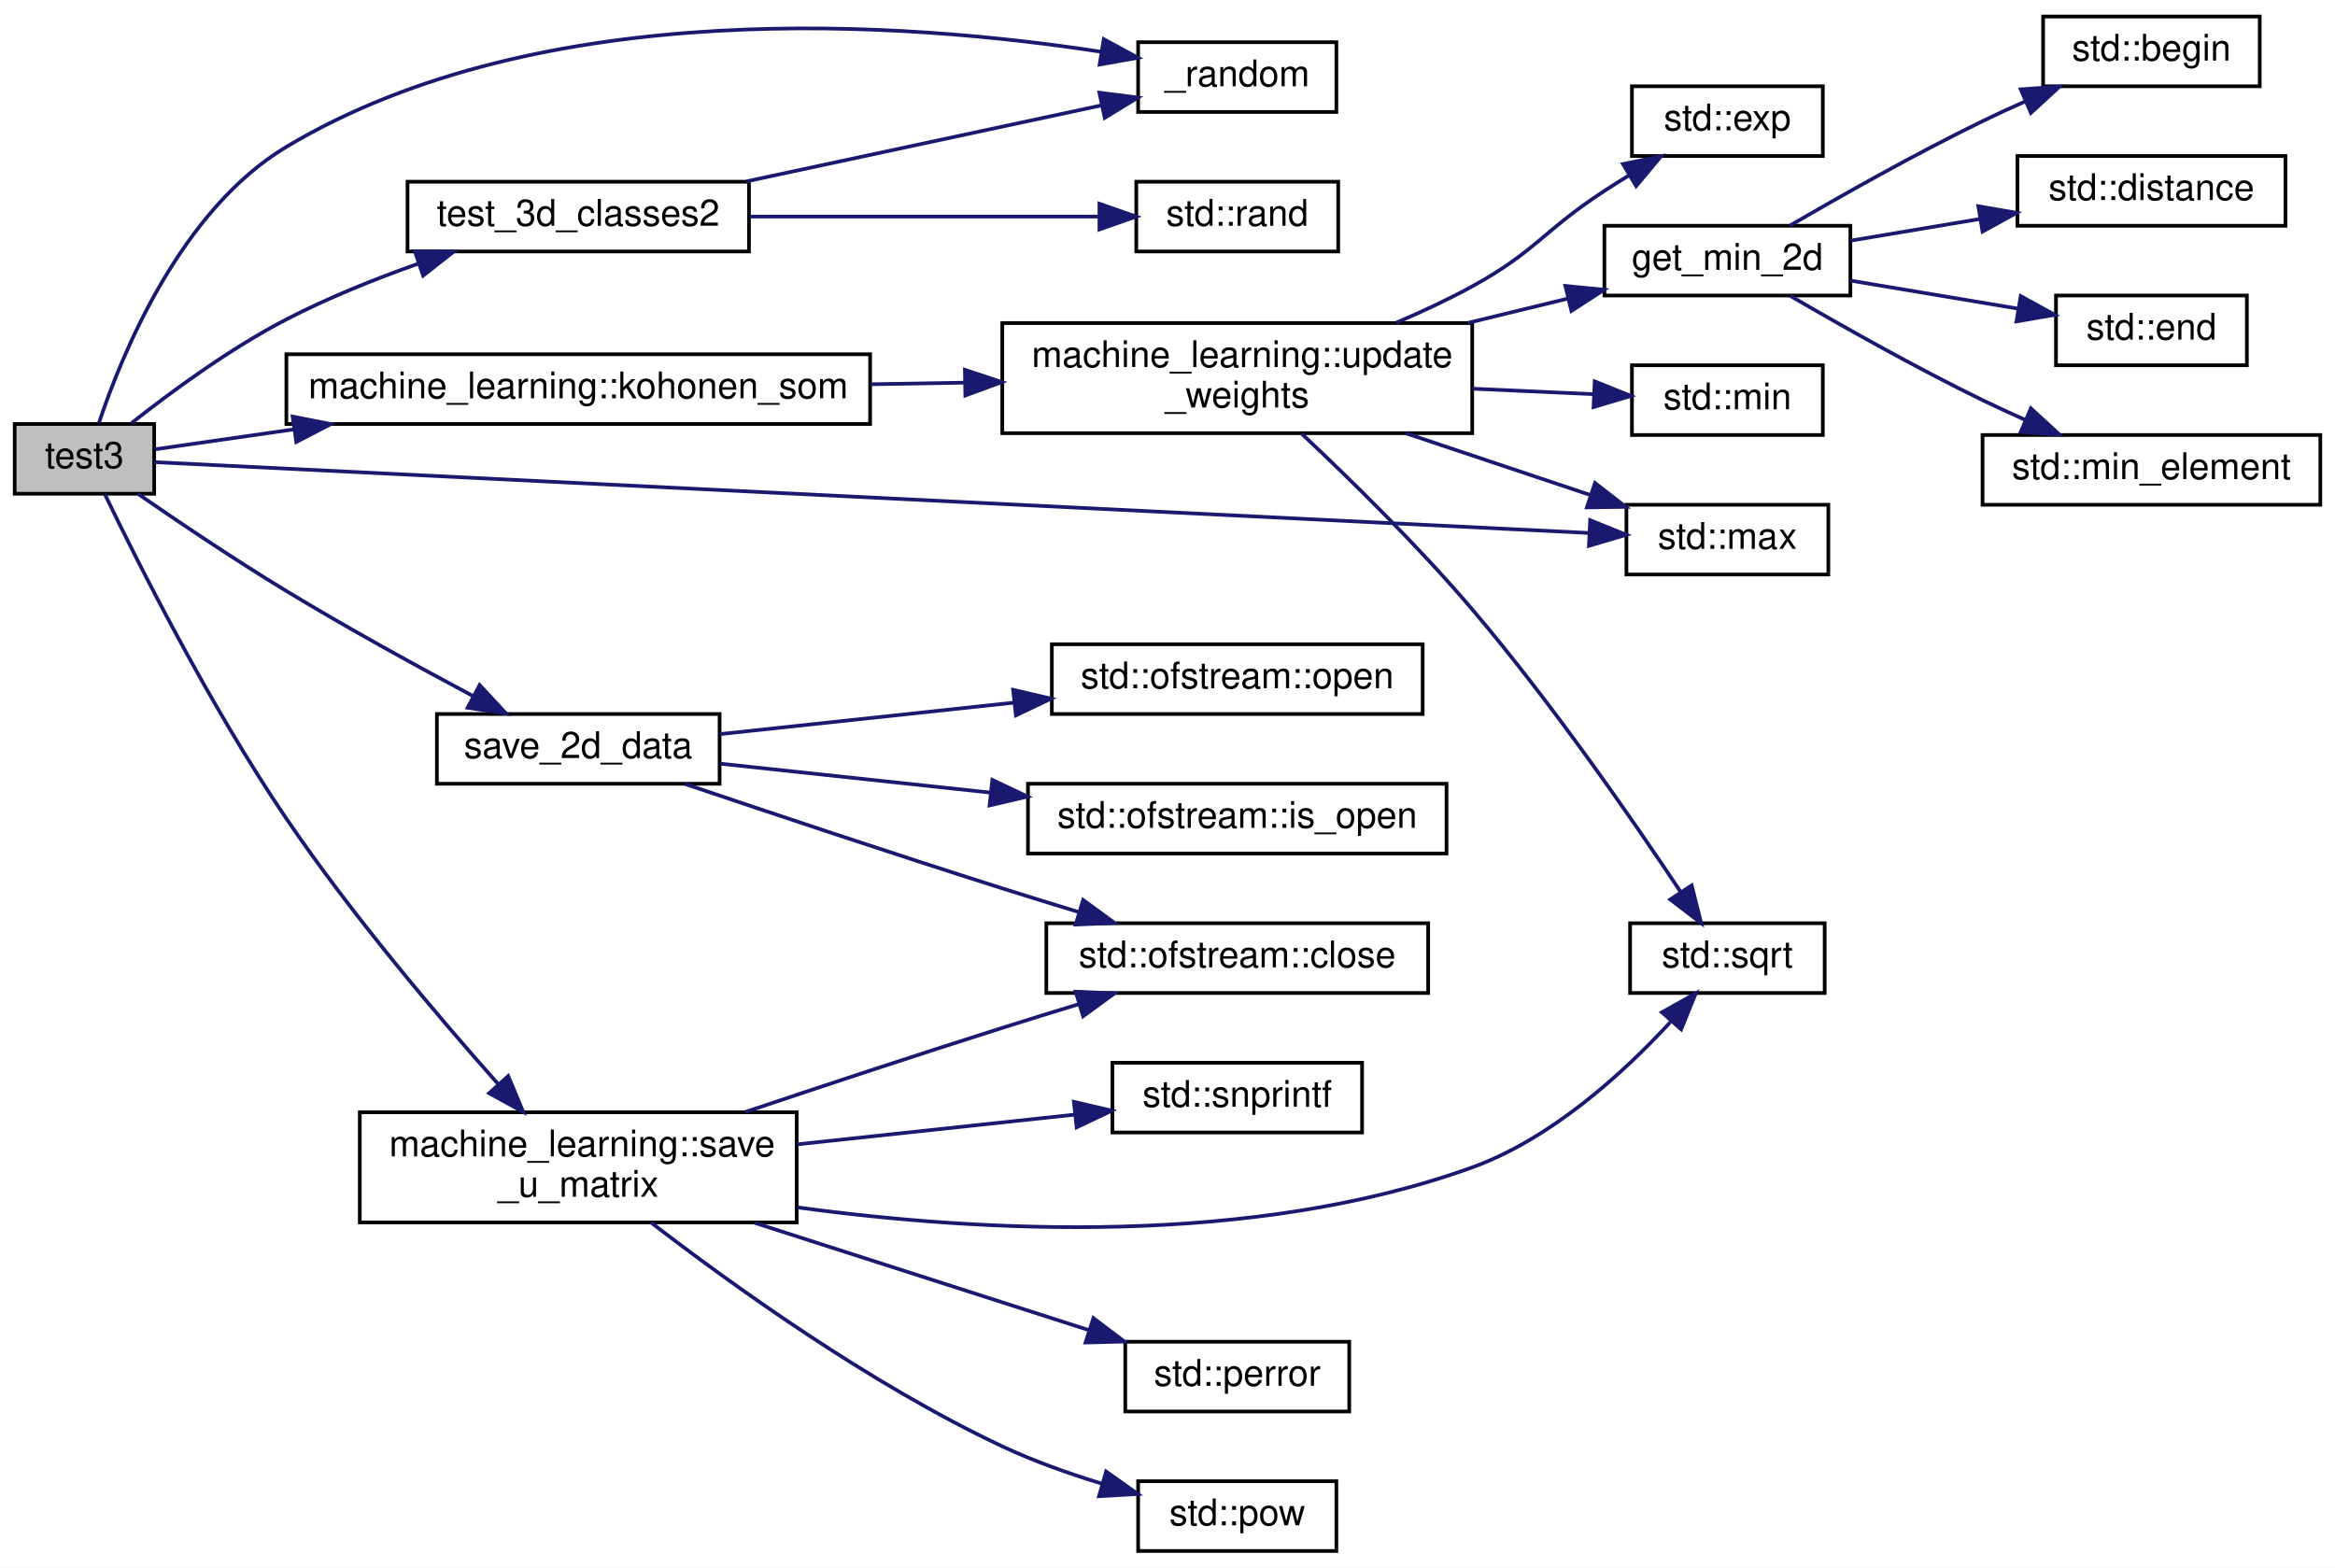
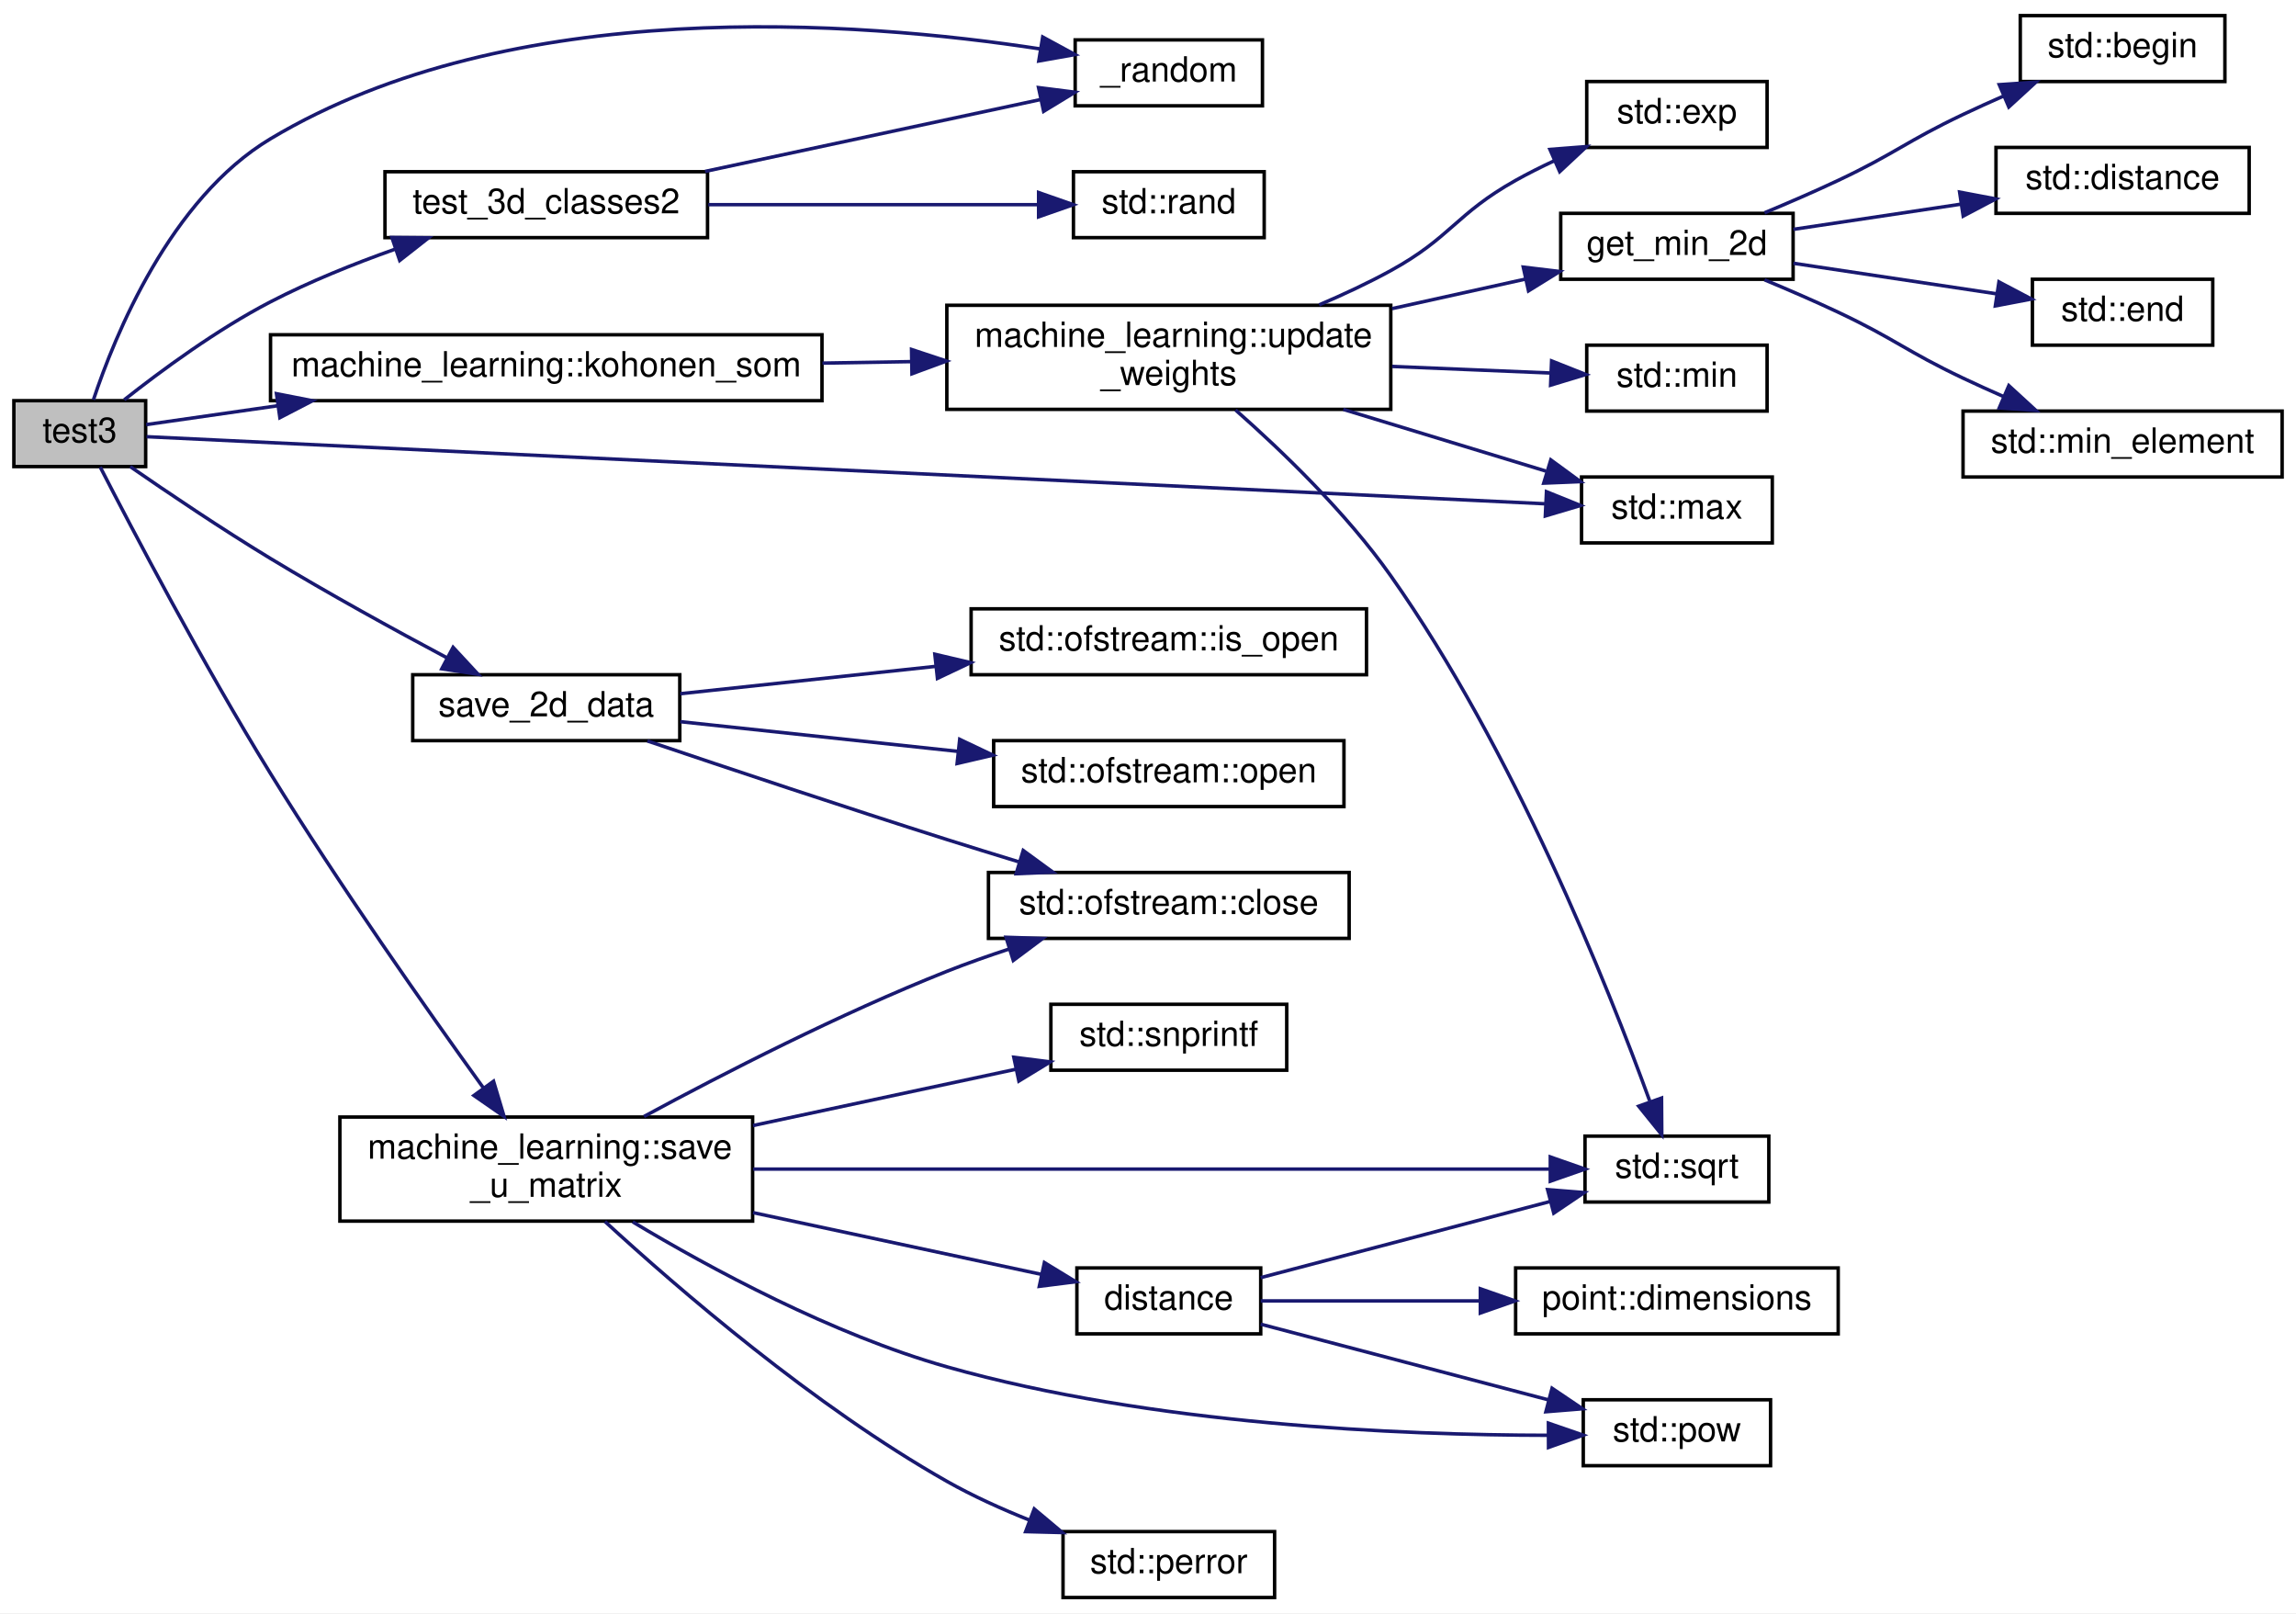
- <svg xmlns="http://www.w3.org/2000/svg" xmlns:xlink="http://www.w3.org/1999/xlink" width="636pt" height="427pt" viewBox="0.00 0.00 636.00 427.00">
-   <g id="graph0" class="graph" transform="scale(1 1) rotate(0) translate(4 423)">
-     <polygon fill="white" stroke="transparent" points="-4,4 -4,-423 632,-423 632,4 -4,4" />
+ <svg xmlns="http://www.w3.org/2000/svg" xmlns:xlink="http://www.w3.org/1999/xlink" width="662pt" height="465pt" viewBox="0.00 0.00 662.00 465.00">
+   <g id="graph0" class="graph" transform="scale(1 1) rotate(0) translate(4 461)">
+     <polygon fill="white" stroke="transparent" points="-4,4 -4,-461 658,-461 658,4 -4,4" />
    <g id="node1" class="node">
      <g id="a_node1">
        <a xlink:title=" ">
-           <polygon fill="#bfbfbf" stroke="black" points="0,-288.5 0,-307.5 38,-307.5 38,-288.5 0,-288.5" />
-           <text text-anchor="middle" x="19" y="-295.5" font-family="Helvetica,sans-Serif" font-size="10.00">test3</text>
+           <polygon fill="#bfbfbf" stroke="black" points="0,-326.5 0,-345.5 38,-345.5 38,-326.5 0,-326.5" />
+           <text text-anchor="middle" x="19" y="-333.5" font-family="Helvetica,sans-Serif" font-size="10.00">test3</text>
        </a>
      </g>
    </g>
    <g id="node2" class="node">
      <g id="a_node2">
        <a xlink:href="../../d9/d66/group__machine__learning.html#gaf5ce14f026d6d231bef29161bac2b485" target="_top" xlink:title=" ">
-           <polygon fill="white" stroke="black" points="306,-392.5 306,-411.5 360,-411.5 360,-392.5 306,-392.5" />
-           <text text-anchor="middle" x="333" y="-399.5" font-family="Helvetica,sans-Serif" font-size="10.00">_random</text>
+           <polygon fill="white" stroke="black" points="306,-430.5 306,-449.5 360,-449.5 360,-430.5 306,-430.5" />
+           <text text-anchor="middle" x="333" y="-437.5" font-family="Helvetica,sans-Serif" font-size="10.00">_random</text>
        </a>
      </g>
    </g>
    <g id="edge1" class="edge">
-       <path fill="none" stroke="midnightblue" d="M22.94,-307.76C29.06,-326.16 45.04,-365.68 74,-383 143.56,-424.61 243.26,-417 296.04,-408.88" />
-       <polygon fill="midnightblue" stroke="midnightblue" points="296.64,-412.33 305.95,-407.27 295.51,-405.42 296.64,-412.33" />
+       <path fill="none" stroke="midnightblue" d="M22.94,-345.76C29.06,-364.16 45.04,-403.68 74,-421 143.56,-462.61 243.26,-455 296.04,-446.88" />
+       <polygon fill="midnightblue" stroke="midnightblue" points="296.64,-450.33 305.95,-445.27 295.51,-443.42 296.64,-450.33" />
    </g>
    <g id="node3" class="node">
      <g id="a_node3">
        <a xlink:href="../../d8/d77/namespacemachine__learning.html#adc731720947b4bc2ab047c141e7d0299" target="_top" xlink:title=" ">
-           <polygon fill="white" stroke="black" points="74,-307.5 74,-326.5 233,-326.5 233,-307.5 74,-307.5" />
-           <text text-anchor="middle" x="153.5" y="-314.5" font-family="Helvetica,sans-Serif" font-size="10.00">machine_learning::kohonen_som</text>
+           <polygon fill="white" stroke="black" points="74,-345.5 74,-364.5 233,-364.5 233,-345.5 74,-345.5" />
+           <text text-anchor="middle" x="153.5" y="-352.5" font-family="Helvetica,sans-Serif" font-size="10.00">machine_learning::kohonen_som</text>
        </a>
      </g>
    </g>
    <g id="edge2" class="edge">
-       <path fill="none" stroke="midnightblue" d="M38.15,-300.6C48.4,-302.07 61.98,-304.02 76.2,-306.06" />
-       <polygon fill="midnightblue" stroke="midnightblue" points="75.71,-309.52 86.11,-307.48 76.7,-302.6 75.71,-309.52" />
+       <path fill="none" stroke="midnightblue" d="M38.15,-338.6C48.4,-340.07 61.98,-342.02 76.2,-344.06" />
+       <polygon fill="midnightblue" stroke="midnightblue" points="75.71,-347.52 86.11,-345.48 76.7,-340.6 75.71,-347.52" />
    </g>
    <g id="node11" class="node">
      <g id="a_node11">
        <a target="_blank" xlink:href="http://en.cppreference.com/w/cpp/algorithm/max.html#" xlink:title=" ">
-           <polygon fill="white" stroke="black" points="439,-266.5 439,-285.5 494,-285.5 494,-266.5 439,-266.5" />
-           <text text-anchor="middle" x="466.5" y="-273.5" font-family="Helvetica,sans-Serif" font-size="10.00">std::max</text>
+           <polygon fill="white" stroke="black" points="452,-304.5 452,-323.5 507,-323.5 507,-304.5 452,-304.5" />
+           <text text-anchor="middle" x="479.5" y="-311.5" font-family="Helvetica,sans-Serif" font-size="10.00">std::max</text>
        </a>
      </g>
    </g>
    <g id="edge13" class="edge">
-       <path fill="none" stroke="midnightblue" d="M38.02,-297.11C104.64,-293.82 337.93,-282.3 428.84,-277.81" />
-       <polygon fill="midnightblue" stroke="midnightblue" points="429.13,-281.3 438.95,-277.31 428.79,-274.31 429.13,-281.3" />
+       <path fill="none" stroke="midnightblue" d="M38.26,-335.12C106.66,-331.84 348.56,-320.23 441.63,-315.77" />
+       <polygon fill="midnightblue" stroke="midnightblue" points="441.89,-319.26 451.71,-315.29 441.56,-312.27 441.89,-319.26" />
    </g>
    <g id="node14" class="node">
      <g id="a_node14">
        <a xlink:href="../../d9/d66/group__machine__learning.html#ga6c606bc85a3e9fd9d010f874ad760336" target="_top" xlink:title=" ">
-           <polygon fill="white" stroke="black" points="115,-209.5 115,-228.5 192,-228.5 192,-209.5 115,-209.5" />
-           <text text-anchor="middle" x="153.5" y="-216.5" font-family="Helvetica,sans-Serif" font-size="10.00">save_2d_data</text>
+           <polygon fill="white" stroke="black" points="115,-247.5 115,-266.5 192,-266.5 192,-247.5 115,-247.5" />
+           <text text-anchor="middle" x="153.5" y="-254.5" font-family="Helvetica,sans-Serif" font-size="10.00">save_2d_data</text>
        </a>
      </g>
    </g>
    <g id="edge14" class="edge">
-       <path fill="none" stroke="midnightblue" d="M33.55,-288.49C44.34,-281.03 59.93,-270.52 74,-262 90.62,-251.93 109.73,-241.44 124.94,-233.34" />
-       <polygon fill="midnightblue" stroke="midnightblue" points="126.64,-236.4 133.84,-228.63 123.37,-230.21 126.64,-236.4" />
+       <path fill="none" stroke="midnightblue" d="M33.55,-326.49C44.34,-319.03 59.93,-308.52 74,-300 90.62,-289.93 109.73,-279.44 124.94,-271.34" />
+       <polygon fill="midnightblue" stroke="midnightblue" points="126.64,-274.4 133.84,-266.63 123.37,-268.21 126.64,-274.4" />
    </g>
    <g id="node18" class="node">
      <g id="a_node18">
        <a xlink:href="../../d8/d77/namespacemachine__learning.html#a1d577f5d95b774ae97eb6838852d0df5" target="_top" xlink:title=" ">
-           <polygon fill="white" stroke="black" points="94,-90 94,-120 213,-120 213,-90 94,-90" />
-           <text text-anchor="start" x="102" y="-108" font-family="Helvetica,sans-Serif" font-size="10.00">machine_learning::save</text>
-           <text text-anchor="middle" x="153.5" y="-97" font-family="Helvetica,sans-Serif" font-size="10.00">_u_matrix</text>
+           <polygon fill="white" stroke="black" points="94,-109 94,-139 213,-139 213,-109 94,-109" />
+           <text text-anchor="start" x="102" y="-127" font-family="Helvetica,sans-Serif" font-size="10.00">machine_learning::save</text>
+           <text text-anchor="middle" x="153.5" y="-116" font-family="Helvetica,sans-Serif" font-size="10.00">_u_matrix</text>
        </a>
      </g>
    </g>
    <g id="edge18" class="edge">
-       <path fill="none" stroke="midnightblue" d="M24.51,-288.47C33.14,-270.55 53.03,-230.84 74,-200 91.71,-173.95 115.01,-146.45 131.62,-127.77" />
-       <polygon fill="midnightblue" stroke="midnightblue" points="134.43,-129.88 138.51,-120.1 129.22,-125.2 134.43,-129.88" />
-     </g>
-     <g id="node22" class="node">
-       <g id="a_node22">
+       <path fill="none" stroke="midnightblue" d="M24.9,-326.36C34.04,-308.58 54.5,-269.57 74,-238 93.84,-205.87 118.9,-170.23 135.3,-147.5" />
+       <polygon fill="midnightblue" stroke="midnightblue" points="138.3,-149.32 141.34,-139.17 132.64,-145.21 138.3,-149.32" />
+     </g>
+     <g id="node24" class="node">
+       <g id="a_node24">
        <a xlink:href="../../d4/def/kohonen__som__topology_8cpp.html#a0e7435446ed7c763f7de79a468add2e0" target="_top" xlink:title=" ">
-           <polygon fill="white" stroke="black" points="107,-354.5 107,-373.5 200,-373.5 200,-354.5 107,-354.5" />
-           <text text-anchor="middle" x="153.5" y="-361.5" font-family="Helvetica,sans-Serif" font-size="10.00">test_3d_classes2</text>
-         </a>
-       </g>
-     </g>
-     <g id="edge24" class="edge">
-       <path fill="none" stroke="midnightblue" d="M31.83,-307.75C42.39,-316.09 58.53,-327.99 74,-336 85.24,-341.82 97.97,-346.94 109.85,-351.15" />
-       <polygon fill="midnightblue" stroke="midnightblue" points="108.99,-354.55 119.59,-354.46 111.25,-347.92 108.99,-354.55" />
+           <polygon fill="white" stroke="black" points="107,-392.5 107,-411.5 200,-411.5 200,-392.5 107,-392.5" />
+           <text text-anchor="middle" x="153.5" y="-399.5" font-family="Helvetica,sans-Serif" font-size="10.00">test_3d_classes2</text>
+         </a>
+       </g>
+     </g>
+     <g id="edge28" class="edge">
+       <path fill="none" stroke="midnightblue" d="M31.83,-345.75C42.39,-354.09 58.53,-365.99 74,-374 85.24,-379.82 97.97,-384.94 109.85,-389.15" />
+       <polygon fill="midnightblue" stroke="midnightblue" points="108.99,-392.55 119.59,-392.46 111.25,-385.92 108.99,-392.55" />
    </g>
    <g id="node4" class="node">
      <g id="a_node4">
        <a xlink:href="../../d8/d77/namespacemachine__learning.html#ac4010fe3a52a74e8b5b1aaadfe38b46f" target="_top" xlink:title=" ">
-           <polygon fill="white" stroke="black" points="269,-305 269,-335 397,-335 397,-305 269,-305" />
-           <text text-anchor="start" x="277" y="-323" font-family="Helvetica,sans-Serif" font-size="10.00">machine_learning::update</text>
-           <text text-anchor="middle" x="333" y="-312" font-family="Helvetica,sans-Serif" font-size="10.00">_weights</text>
+           <polygon fill="white" stroke="black" points="269,-343 269,-373 397,-373 397,-343 269,-343" />
+           <text text-anchor="start" x="277" y="-361" font-family="Helvetica,sans-Serif" font-size="10.00">machine_learning::update</text>
+           <text text-anchor="middle" x="333" y="-350" font-family="Helvetica,sans-Serif" font-size="10.00">_weights</text>
        </a>
      </g>
    </g>
    <g id="edge3" class="edge">
-       <path fill="none" stroke="midnightblue" d="M233.13,-318.33C241.63,-318.47 250.26,-318.62 258.7,-318.76" />
-       <polygon fill="midnightblue" stroke="midnightblue" points="258.82,-322.26 268.88,-318.93 258.94,-315.26 258.82,-322.26" />
+       <path fill="none" stroke="midnightblue" d="M233.13,-356.33C241.63,-356.47 250.26,-356.62 258.7,-356.76" />
+       <polygon fill="midnightblue" stroke="midnightblue" points="258.82,-360.26 268.88,-356.93 258.94,-353.26 258.82,-360.26" />
    </g>
    <g id="node5" class="node">
      <g id="a_node5">
        <a target="_blank" xlink:href="http://en.cppreference.com/w/cpp/numeric/math/exp.html#" xlink:title=" ">
-           <polygon fill="white" stroke="black" points="440.5,-380.5 440.5,-399.5 492.5,-399.5 492.5,-380.5 440.5,-380.5" />
-           <text text-anchor="middle" x="466.5" y="-387.5" font-family="Helvetica,sans-Serif" font-size="10.00">std::exp</text>
+           <polygon fill="white" stroke="black" points="453.5,-418.5 453.5,-437.5 505.5,-437.5 505.5,-418.5 453.5,-418.5" />
+           <text text-anchor="middle" x="479.5" y="-425.5" font-family="Helvetica,sans-Serif" font-size="10.00">std::exp</text>
        </a>
      </g>
    </g>
    <g id="edge4" class="edge">
-       <path fill="none" stroke="midnightblue" d="M376.35,-335.12C383.38,-338.11 390.5,-341.44 397,-345 414.31,-354.49 416.46,-360.23 433,-371 435.16,-372.4 437.42,-373.83 439.7,-375.23" />
-       <polygon fill="midnightblue" stroke="midnightblue" points="438.06,-378.32 448.44,-380.44 441.65,-372.31 438.06,-378.32" />
+       <path fill="none" stroke="midnightblue" d="M376.35,-373.12C383.38,-376.11 390.5,-379.44 397,-383 414.31,-392.49 415.78,-399.36 433,-409 436.51,-410.97 440.27,-412.85 444.06,-414.62" />
+       <polygon fill="midnightblue" stroke="midnightblue" points="442.89,-417.93 453.45,-418.75 445.71,-411.52 442.89,-417.93" />
    </g>
    <g id="node6" class="node">
      <g id="a_node6">
        <a xlink:href="../../d9/d66/group__machine__learning.html#gab53c14440b2b2dd3172c66afc5c2f63f" target="_top" xlink:title=" ">
-           <polygon fill="white" stroke="black" points="433,-342.5 433,-361.5 500,-361.5 500,-342.5 433,-342.5" />
-           <text text-anchor="middle" x="466.5" y="-349.5" font-family="Helvetica,sans-Serif" font-size="10.00">get_min_2d</text>
+           <polygon fill="white" stroke="black" points="446,-380.5 446,-399.5 513,-399.5 513,-380.5 446,-380.5" />
+           <text text-anchor="middle" x="479.5" y="-387.5" font-family="Helvetica,sans-Serif" font-size="10.00">get_min_2d</text>
        </a>
      </g>
    </g>
    <g id="edge5" class="edge">
-       <path fill="none" stroke="midnightblue" d="M395.9,-335.06C405.09,-337.3 414.39,-339.56 423.06,-341.67" />
-       <polygon fill="midnightblue" stroke="midnightblue" points="422.37,-345.11 432.91,-344.07 424.02,-338.3 422.37,-345.11" />
+       <path fill="none" stroke="midnightblue" d="M397.38,-372.04C410.41,-374.92 423.84,-377.89 435.92,-380.57" />
+       <polygon fill="midnightblue" stroke="midnightblue" points="435.2,-384 445.72,-382.74 436.71,-377.16 435.2,-384" />
    </g>
    <g id="edge10" class="edge">
-       <path fill="none" stroke="midnightblue" d="M378.89,-304.98C395.24,-299.51 413.52,-293.39 429.06,-288.19" />
-       <polygon fill="midnightblue" stroke="midnightblue" points="430.45,-291.42 438.82,-284.93 428.23,-284.78 430.45,-291.42" />
+       <path fill="none" stroke="midnightblue" d="M383.32,-342.98C402.46,-337.15 423.99,-330.6 441.73,-325.2" />
+       <polygon fill="midnightblue" stroke="midnightblue" points="443.14,-328.43 451.69,-322.16 441.1,-321.73 443.14,-328.43" />
    </g>
    <g id="node12" class="node">
      <g id="a_node12">
        <a target="_blank" xlink:href="http://en.cppreference.com/w/cpp/algorithm/min.html#" xlink:title=" ">
-           <polygon fill="white" stroke="black" points="440.5,-304.5 440.5,-323.5 492.5,-323.5 492.5,-304.5 440.5,-304.5" />
-           <text text-anchor="middle" x="466.5" y="-311.5" font-family="Helvetica,sans-Serif" font-size="10.00">std::min</text>
+           <polygon fill="white" stroke="black" points="453.5,-342.5 453.5,-361.5 505.5,-361.5 505.5,-342.5 453.5,-342.5" />
+           <text text-anchor="middle" x="479.5" y="-349.5" font-family="Helvetica,sans-Serif" font-size="10.00">std::min</text>
        </a>
      </g>
    </g>
    <g id="edge11" class="edge">
-       <path fill="none" stroke="midnightblue" d="M397.05,-317.12C408.4,-316.61 419.86,-316.08 430.07,-315.62" />
-       <polygon fill="midnightblue" stroke="midnightblue" points="430.37,-319.11 440.2,-315.15 430.05,-312.11 430.37,-319.11" />
+       <path fill="none" stroke="midnightblue" d="M397.38,-355.37C413.09,-354.72 429.37,-354.04 443.19,-353.47" />
+       <polygon fill="midnightblue" stroke="midnightblue" points="443.37,-356.96 453.22,-353.05 443.08,-349.97 443.37,-356.96" />
    </g>
    <g id="node13" class="node">
      <g id="a_node13">
        <a target="_blank" xlink:href="http://en.cppreference.com/w/cpp/numeric/math/sqrt.html#" xlink:title=" ">
-           <polygon fill="white" stroke="black" points="440,-152.5 440,-171.5 493,-171.5 493,-152.5 440,-152.5" />
-           <text text-anchor="middle" x="466.5" y="-159.5" font-family="Helvetica,sans-Serif" font-size="10.00">std::sqrt</text>
+           <polygon fill="white" stroke="black" points="453,-114.5 453,-133.5 506,-133.5 506,-114.5 453,-114.5" />
+           <text text-anchor="middle" x="479.5" y="-121.5" font-family="Helvetica,sans-Serif" font-size="10.00">std::sqrt</text>
        </a>
      </g>
    </g>
    <g id="edge12" class="edge">
-       <path fill="none" stroke="midnightblue" d="M350.52,-304.88C363.68,-292.52 382.26,-274.32 397,-257 418.63,-231.58 440.68,-199.7 453.73,-180.1" />
-       <polygon fill="midnightblue" stroke="midnightblue" points="456.78,-181.82 459.36,-171.54 450.94,-177.97 456.78,-181.82" />
+       <path fill="none" stroke="midnightblue" d="M352.24,-342.82C365.82,-330.85 384.15,-313.19 397,-295 432.46,-244.81 459.58,-176.77 471.64,-143.69" />
+       <polygon fill="midnightblue" stroke="midnightblue" points="475.07,-144.48 475.14,-133.89 468.48,-142.13 475.07,-144.48" />
    </g>
    <g id="node7" class="node">
      <g id="a_node7">
        <a target="_blank" xlink:href="http://en.cppreference.com/w/cpp/iterator/begin.html#" xlink:title=" ">
-           <polygon fill="white" stroke="black" points="552.5,-399.5 552.5,-418.5 611.5,-418.5 611.5,-399.5 552.5,-399.5" />
-           <text text-anchor="middle" x="582" y="-406.5" font-family="Helvetica,sans-Serif" font-size="10.00">std::begin</text>
+           <polygon fill="white" stroke="black" points="578.5,-437.5 578.5,-456.5 637.5,-456.5 637.5,-437.5 578.5,-437.5" />
+           <text text-anchor="middle" x="608" y="-444.5" font-family="Helvetica,sans-Serif" font-size="10.00">std::begin</text>
        </a>
      </g>
    </g>
    <g id="edge6" class="edge">
-       <path fill="none" stroke="midnightblue" d="M483.57,-361.56C497.29,-369.56 517.66,-381.07 536,-390 539.77,-391.84 543.77,-393.67 547.76,-395.44" />
-       <polygon fill="midnightblue" stroke="midnightblue" points="546.4,-398.66 556.97,-399.41 549.17,-392.24 546.4,-398.66" />
+       <path fill="none" stroke="midnightblue" d="M504.76,-399.66C511.68,-402.54 519.19,-405.79 526,-409 542.36,-416.72 545.65,-420.25 562,-428 565.79,-429.8 569.8,-431.61 573.8,-433.37" />
+       <polygon fill="midnightblue" stroke="midnightblue" points="572.44,-436.59 583.01,-437.32 575.2,-430.16 572.44,-436.59" />
    </g>
    <g id="node8" class="node">
      <g id="a_node8">
        <a target="_blank" xlink:href="http://en.cppreference.com/w/cpp/iterator/distance.html#" xlink:title=" ">
-           <polygon fill="white" stroke="black" points="545.5,-361.5 545.5,-380.5 618.5,-380.5 618.5,-361.5 545.5,-361.5" />
-           <text text-anchor="middle" x="582" y="-368.5" font-family="Helvetica,sans-Serif" font-size="10.00">std::distance</text>
+           <polygon fill="white" stroke="black" points="571.5,-399.5 571.5,-418.5 644.5,-418.5 644.5,-399.5 571.5,-399.5" />
+           <text text-anchor="middle" x="608" y="-406.5" font-family="Helvetica,sans-Serif" font-size="10.00">std::distance</text>
        </a>
      </g>
    </g>
    <g id="edge7" class="edge">
-       <path fill="none" stroke="midnightblue" d="M500.02,-357.44C510.97,-359.28 523.39,-361.36 535.16,-363.33" />
-       <polygon fill="midnightblue" stroke="midnightblue" points="534.85,-366.82 545.29,-365.02 536,-359.92 534.85,-366.82" />
+       <path fill="none" stroke="midnightblue" d="M513.08,-394.89C527.73,-397.09 545.28,-399.73 561.22,-402.12" />
+       <polygon fill="midnightblue" stroke="midnightblue" points="561.01,-405.63 571.42,-403.66 562.05,-398.71 561.01,-405.63" />
    </g>
    <g id="node9" class="node">
      <g id="a_node9">
        <a target="_blank" xlink:href="http://en.cppreference.com/w/cpp/iterator/end.html#" xlink:title=" ">
-           <polygon fill="white" stroke="black" points="556,-323.5 556,-342.5 608,-342.5 608,-323.5 556,-323.5" />
-           <text text-anchor="middle" x="582" y="-330.5" font-family="Helvetica,sans-Serif" font-size="10.00">std::end</text>
+           <polygon fill="white" stroke="black" points="582,-361.5 582,-380.5 634,-380.5 634,-361.5 582,-361.5" />
+           <text text-anchor="middle" x="608" y="-368.5" font-family="Helvetica,sans-Serif" font-size="10.00">std::end</text>
        </a>
      </g>
    </g>
    <g id="edge8" class="edge">
-       <path fill="none" stroke="midnightblue" d="M500.02,-346.56C514.26,-344.17 530.99,-341.37 545.54,-338.94" />
-       <polygon fill="midnightblue" stroke="midnightblue" points="546.4,-342.34 555.68,-337.24 545.24,-335.44 546.4,-342.34" />
+       <path fill="none" stroke="midnightblue" d="M513.08,-385.11C531.03,-382.41 553.33,-379.06 571.7,-376.3" />
+       <polygon fill="midnightblue" stroke="midnightblue" points="572.35,-379.74 581.72,-374.8 571.31,-372.82 572.35,-379.74" />
    </g>
    <g id="node10" class="node">
      <g id="a_node10">
        <a target="_blank" xlink:href="http://en.cppreference.com/w/cpp/algorithm/min_element.html#" xlink:title=" ">
-           <polygon fill="white" stroke="black" points="536,-285.5 536,-304.5 628,-304.5 628,-285.5 536,-285.5" />
-           <text text-anchor="middle" x="582" y="-292.5" font-family="Helvetica,sans-Serif" font-size="10.00">std::min_element</text>
+           <polygon fill="white" stroke="black" points="562,-323.5 562,-342.5 654,-342.5 654,-323.5 562,-323.5" />
+           <text text-anchor="middle" x="608" y="-330.5" font-family="Helvetica,sans-Serif" font-size="10.00">std::min_element</text>
        </a>
      </g>
    </g>
    <g id="edge9" class="edge">
-       <path fill="none" stroke="midnightblue" d="M483.57,-342.44C497.29,-334.44 517.66,-322.93 536,-314 539.77,-312.16 543.77,-310.33 547.76,-308.56" />
-       <polygon fill="midnightblue" stroke="midnightblue" points="549.17,-311.76 556.97,-304.59 546.4,-305.34 549.17,-311.76" />
+       <path fill="none" stroke="midnightblue" d="M504.76,-380.34C511.68,-377.46 519.19,-374.21 526,-371 542.36,-363.28 545.65,-359.75 562,-352 565.79,-350.2 569.8,-348.39 573.8,-346.63" />
+       <polygon fill="midnightblue" stroke="midnightblue" points="575.2,-349.84 583.01,-342.68 572.44,-343.41 575.2,-349.84" />
    </g>
    <g id="node15" class="node">
      <g id="a_node15">
        <a target="_blank" xlink:href="http://en.cppreference.com/w/cpp/io/basic_ofstream/close.html#" xlink:title=" ">
-           <polygon fill="white" stroke="black" points="281,-152.5 281,-171.5 385,-171.5 385,-152.5 281,-152.5" />
-           <text text-anchor="middle" x="333" y="-159.5" font-family="Helvetica,sans-Serif" font-size="10.00">std::ofstream::close</text>
+           <polygon fill="white" stroke="black" points="281,-190.5 281,-209.5 385,-209.5 385,-190.5 281,-190.5" />
+           <text text-anchor="middle" x="333" y="-197.5" font-family="Helvetica,sans-Serif" font-size="10.00">std::ofstream::close</text>
        </a>
      </g>
    </g>
    <g id="edge15" class="edge">
-       <path fill="none" stroke="midnightblue" d="M182.66,-209.41C205.8,-201.6 239.45,-190.36 269,-181 275.66,-178.89 282.73,-176.71 289.64,-174.6" />
-       <polygon fill="midnightblue" stroke="midnightblue" points="291.02,-177.84 299.57,-171.59 288.99,-171.14 291.02,-177.84" />
+       <path fill="none" stroke="midnightblue" d="M182.66,-247.41C205.8,-239.6 239.45,-228.36 269,-219 275.66,-216.89 282.73,-214.71 289.64,-212.6" />
+       <polygon fill="midnightblue" stroke="midnightblue" points="291.02,-215.84 299.57,-209.59 288.99,-209.14 291.02,-215.84" />
    </g>
    <g id="node16" class="node">
      <g id="a_node16">
        <a target="_blank" xlink:href="http://en.cppreference.com/w/cpp/io/basic_ofstream/is_open.html#" xlink:title=" ">
-           <polygon fill="white" stroke="black" points="276,-190.5 276,-209.5 390,-209.5 390,-190.5 276,-190.5" />
-           <text text-anchor="middle" x="333" y="-197.5" font-family="Helvetica,sans-Serif" font-size="10.00">std::ofstream::is_open</text>
+           <polygon fill="white" stroke="black" points="276,-266.5 276,-285.5 390,-285.5 390,-266.5 276,-266.5" />
+           <text text-anchor="middle" x="333" y="-273.5" font-family="Helvetica,sans-Serif" font-size="10.00">std::ofstream::is_open</text>
        </a>
      </g>
    </g>
    <g id="edge16" class="edge">
-       <path fill="none" stroke="midnightblue" d="M192.14,-214.97C213.52,-212.68 240.9,-209.75 265.75,-207.09" />
-       <polygon fill="midnightblue" stroke="midnightblue" points="266.29,-210.55 275.86,-206.01 265.54,-203.59 266.29,-210.55" />
+       <path fill="none" stroke="midnightblue" d="M192.14,-261.03C213.52,-263.32 240.9,-266.25 265.75,-268.91" />
+       <polygon fill="midnightblue" stroke="midnightblue" points="265.54,-272.41 275.86,-269.99 266.29,-265.45 265.54,-272.41" />
    </g>
    <g id="node17" class="node">
      <g id="a_node17">
        <a target="_blank" xlink:href="http://en.cppreference.com/w/cpp/io/basic_ofstream/open.html#" xlink:title=" ">
          <polygon fill="white" stroke="black" points="282.5,-228.5 282.5,-247.5 383.5,-247.5 383.5,-228.5 282.5,-228.5" />
          <text text-anchor="middle" x="333" y="-235.5" font-family="Helvetica,sans-Serif" font-size="10.00">std::ofstream::open</text>
        </a>
      </g>
    </g>
    <g id="edge17" class="edge">
-       <path fill="none" stroke="midnightblue" d="M192.14,-223.03C215.42,-225.52 245.82,-228.78 272.33,-231.61" />
-       <polygon fill="midnightblue" stroke="midnightblue" points="271.96,-235.09 282.28,-232.68 272.71,-228.13 271.96,-235.09" />
-     </g>
-     <g id="edge23" class="edge">
-       <path fill="none" stroke="midnightblue" d="M213.25,-94.09C263.59,-87.26 337.22,-83.38 397,-105 418.69,-112.84 438.34,-130.88 450.98,-144.58" />
-       <polygon fill="midnightblue" stroke="midnightblue" points="448.66,-147.23 457.9,-152.42 453.91,-142.6 448.66,-147.23" />
+       <path fill="none" stroke="midnightblue" d="M192.14,-252.97C215.42,-250.48 245.82,-247.22 272.33,-244.39" />
+       <polygon fill="midnightblue" stroke="midnightblue" points="272.71,-247.87 282.28,-243.32 271.96,-240.91 272.71,-247.87" />
+     </g>
+     <g id="edge27" class="edge">
+       <path fill="none" stroke="midnightblue" d="M213.17,-124C280.16,-124 387.6,-124 442.96,-124" />
+       <polygon fill="midnightblue" stroke="midnightblue" points="442.99,-127.5 452.99,-124 442.99,-120.5 442.99,-127.5" />
    </g>
    <g id="edge19" class="edge">
-       <path fill="none" stroke="midnightblue" d="M199,-120.08C220.16,-127.18 245.84,-135.67 269,-143 275.66,-145.11 282.73,-147.29 289.64,-149.4" />
-       <polygon fill="midnightblue" stroke="midnightblue" points="288.99,-152.86 299.57,-152.41 291.02,-146.16 288.99,-152.86" />
+       <path fill="none" stroke="midnightblue" d="M181.67,-139.16C204.5,-151.5 238.24,-168.81 269,-181 274.78,-183.29 280.96,-185.47 287.1,-187.48" />
+       <polygon fill="midnightblue" stroke="midnightblue" points="286.06,-190.82 296.65,-190.48 288.16,-184.14 286.06,-190.82" />
    </g>
    <g id="node19" class="node">
      <g id="a_node19">
+         <a xlink:href="../../dc/db1/euclidian__distance_8cpp.html#a62026c1c67bc0d7821ff624666d0a07d" target="_top" xlink:title=" ">
+           <polygon fill="white" stroke="black" points="306.5,-76.5 306.5,-95.5 359.5,-95.5 359.5,-76.5 306.5,-76.5" />
+           <text text-anchor="middle" x="333" y="-83.5" font-family="Helvetica,sans-Serif" font-size="10.00">distance</text>
+         </a>
+       </g>
+     </g>
+     <g id="edge20" class="edge">
+       <path fill="none" stroke="midnightblue" d="M213.11,-111.45C240.56,-105.58 272.36,-98.77 296.17,-93.67" />
+       <polygon fill="midnightblue" stroke="midnightblue" points="297.13,-97.05 306.17,-91.53 295.66,-90.2 297.13,-97.05" />
+     </g>
+     <g id="node21" class="node">
+       <g id="a_node21">
+         <a target="_blank" xlink:href="http://en.cppreference.com/w/cpp/numeric/math/pow.html#" xlink:title=" ">
+           <polygon fill="white" stroke="black" points="452.5,-38.5 452.5,-57.5 506.5,-57.5 506.5,-38.5 452.5,-38.5" />
+           <text text-anchor="middle" x="479.5" y="-45.5" font-family="Helvetica,sans-Serif" font-size="10.00">std::pow</text>
+         </a>
+       </g>
+     </g>
+     <g id="edge25" class="edge">
+       <path fill="none" stroke="midnightblue" d="M178.44,-108.77C200.9,-95.3 235.89,-76.39 269,-67 328.12,-50.25 400.01,-47.31 442.36,-47.26" />
+       <polygon fill="midnightblue" stroke="midnightblue" points="442.45,-50.76 452.47,-47.3 442.48,-43.76 442.45,-50.76" />
+     </g>
+     <g id="node22" class="node">
+       <g id="a_node22">
        <a target="_blank" xlink:href="http://en.cppreference.com/w/cpp/io/c/perror.html#" xlink:title=" ">
-           <polygon fill="white" stroke="black" points="302.5,-38.5 302.5,-57.5 363.5,-57.5 363.5,-38.5 302.5,-38.5" />
-           <text text-anchor="middle" x="333" y="-45.5" font-family="Helvetica,sans-Serif" font-size="10.00">std::perror</text>
-         </a>
-       </g>
-     </g>
-     <g id="edge20" class="edge">
-       <path fill="none" stroke="midnightblue" d="M201.6,-89.87C229.92,-80.78 265.57,-69.33 292.43,-60.71" />
-       <polygon fill="midnightblue" stroke="midnightblue" points="293.81,-63.94 302.26,-57.55 291.67,-57.28 293.81,-63.94" />
+           <polygon fill="white" stroke="black" points="302.5,-0.5 302.5,-19.5 363.5,-19.5 363.5,-0.5 302.5,-0.5" />
+           <text text-anchor="middle" x="333" y="-7.5" font-family="Helvetica,sans-Serif" font-size="10.00">std::perror</text>
+         </a>
+       </g>
+     </g>
+     <g id="edge24" class="edge">
+       <path fill="none" stroke="midnightblue" d="M170.43,-108.88C191.58,-89.46 230.71,-55.67 269,-34 276.47,-29.77 284.82,-26 292.95,-22.76" />
+       <polygon fill="midnightblue" stroke="midnightblue" points="294.2,-26.03 302.31,-19.22 291.72,-19.49 294.2,-26.03" />
+     </g>
+     <g id="node23" class="node">
+       <g id="a_node23">
+         <a target="_blank" xlink:href="http://en.cppreference.com/w/cpp/io/c/fprintf.html#" xlink:title=" ">
+           <polygon fill="white" stroke="black" points="299,-152.5 299,-171.5 367,-171.5 367,-152.5 299,-152.5" />
+           <text text-anchor="middle" x="333" y="-159.5" font-family="Helvetica,sans-Serif" font-size="10.00">std::snprintf</text>
+         </a>
+       </g>
+     </g>
+     <g id="edge26" class="edge">
+       <path fill="none" stroke="midnightblue" d="M213.11,-136.55C237.81,-141.83 266.03,-147.88 288.78,-152.75" />
+       <polygon fill="midnightblue" stroke="midnightblue" points="288.31,-156.23 298.82,-154.9 289.77,-149.38 288.31,-156.23" />
+     </g>
+     <g id="edge23" class="edge">
+       <path fill="none" stroke="midnightblue" d="M359.5,-92.71C382.68,-98.8 417.1,-107.85 442.96,-114.66" />
+       <polygon fill="midnightblue" stroke="midnightblue" points="442.21,-118.07 452.77,-117.23 443.99,-111.3 442.21,-118.07" />
    </g>
    <g id="node20" class="node">
      <g id="a_node20">
-         <a target="_blank" xlink:href="http://en.cppreference.com/w/cpp/numeric/math/pow.html#" xlink:title=" ">
-           <polygon fill="white" stroke="black" points="306,-0.5 306,-19.5 360,-19.5 360,-0.5 306,-0.5" />
-           <text text-anchor="middle" x="333" y="-7.5" font-family="Helvetica,sans-Serif" font-size="10.00">std::pow</text>
+         <a xlink:href="../../dd/dd1/classpoint.html#a63695b31792c4453b94732a7168d7158" target="_top" xlink:title=" ">
+           <polygon fill="white" stroke="black" points="433,-76.5 433,-95.5 526,-95.5 526,-76.5 433,-76.5" />
+           <text text-anchor="middle" x="479.5" y="-83.5" font-family="Helvetica,sans-Serif" font-size="10.00">point::dimensions</text>
        </a>
      </g>
    </g>
    <g id="edge21" class="edge">
-       <path fill="none" stroke="midnightblue" d="M173.32,-89.98C195.2,-73.13 232.94,-45.95 269,-29 277.49,-25.01 287.01,-21.62 296.03,-18.87" />
-       <polygon fill="midnightblue" stroke="midnightblue" points="297.28,-22.15 305.92,-16.02 295.35,-15.42 297.28,-22.15" />
-     </g>
-     <g id="node21" class="node">
-       <g id="a_node21">
-         <a target="_blank" xlink:href="http://en.cppreference.com/w/cpp/io/c/fprintf.html#" xlink:title=" ">
-           <polygon fill="white" stroke="black" points="299,-114.5 299,-133.5 367,-133.5 367,-114.5 299,-114.5" />
-           <text text-anchor="middle" x="333" y="-121.5" font-family="Helvetica,sans-Serif" font-size="10.00">std::snprintf</text>
-         </a>
-       </g>
+       <path fill="none" stroke="midnightblue" d="M359.5,-86C376.99,-86 400.88,-86 422.66,-86" />
+       <polygon fill="midnightblue" stroke="midnightblue" points="422.82,-89.5 432.82,-86 422.82,-82.5 422.82,-89.5" />
    </g>
    <g id="edge22" class="edge">
-       <path fill="none" stroke="midnightblue" d="M213.11,-111.27C237.81,-113.92 266.03,-116.94 288.78,-119.37" />
-       <polygon fill="midnightblue" stroke="midnightblue" points="288.5,-122.86 298.82,-120.45 289.25,-115.9 288.5,-122.86" />
-     </g>
-     <g id="edge25" class="edge">
-       <path fill="none" stroke="midnightblue" d="M199.29,-373.59C229.16,-379.98 267.92,-388.28 295.83,-394.26" />
-       <polygon fill="midnightblue" stroke="midnightblue" points="295.44,-397.75 305.95,-396.42 296.91,-390.91 295.44,-397.75" />
-     </g>
-     <g id="node23" class="node">
-       <g id="a_node23">
+       <path fill="none" stroke="midnightblue" d="M359.5,-79.29C382.53,-73.24 416.67,-64.26 442.48,-57.47" />
+       <polygon fill="midnightblue" stroke="midnightblue" points="443.5,-60.82 452.28,-54.9 441.72,-54.05 443.5,-60.82" />
+     </g>
+     <g id="edge29" class="edge">
+       <path fill="none" stroke="midnightblue" d="M199.29,-411.59C229.16,-417.98 267.92,-426.28 295.83,-432.26" />
+       <polygon fill="midnightblue" stroke="midnightblue" points="295.44,-435.75 305.95,-434.42 296.91,-428.91 295.44,-435.75" />
+     </g>
+     <g id="node25" class="node">
+       <g id="a_node25">
        <a target="_blank" xlink:href="http://en.cppreference.com/w/cpp/numeric/random/rand.html#" xlink:title=" ">
-           <polygon fill="white" stroke="black" points="305.5,-354.5 305.5,-373.5 360.5,-373.5 360.5,-354.5 305.5,-354.5" />
-           <text text-anchor="middle" x="333" y="-361.5" font-family="Helvetica,sans-Serif" font-size="10.00">std::rand</text>
-         </a>
-       </g>
-     </g>
-     <g id="edge26" class="edge">
-       <path fill="none" stroke="midnightblue" d="M200.21,-364C229.81,-364 267.84,-364 295.44,-364" />
-       <polygon fill="midnightblue" stroke="midnightblue" points="295.46,-367.5 305.46,-364 295.46,-360.5 295.46,-367.5" />
+           <polygon fill="white" stroke="black" points="305.5,-392.5 305.5,-411.5 360.5,-411.5 360.5,-392.5 305.5,-392.5" />
+           <text text-anchor="middle" x="333" y="-399.5" font-family="Helvetica,sans-Serif" font-size="10.00">std::rand</text>
+         </a>
+       </g>
+     </g>
+     <g id="edge30" class="edge">
+       <path fill="none" stroke="midnightblue" d="M200.21,-402C229.81,-402 267.84,-402 295.44,-402" />
+       <polygon fill="midnightblue" stroke="midnightblue" points="295.46,-405.5 305.46,-402 295.46,-398.5 295.46,-405.5" />
    </g>
  </g>
</svg>
